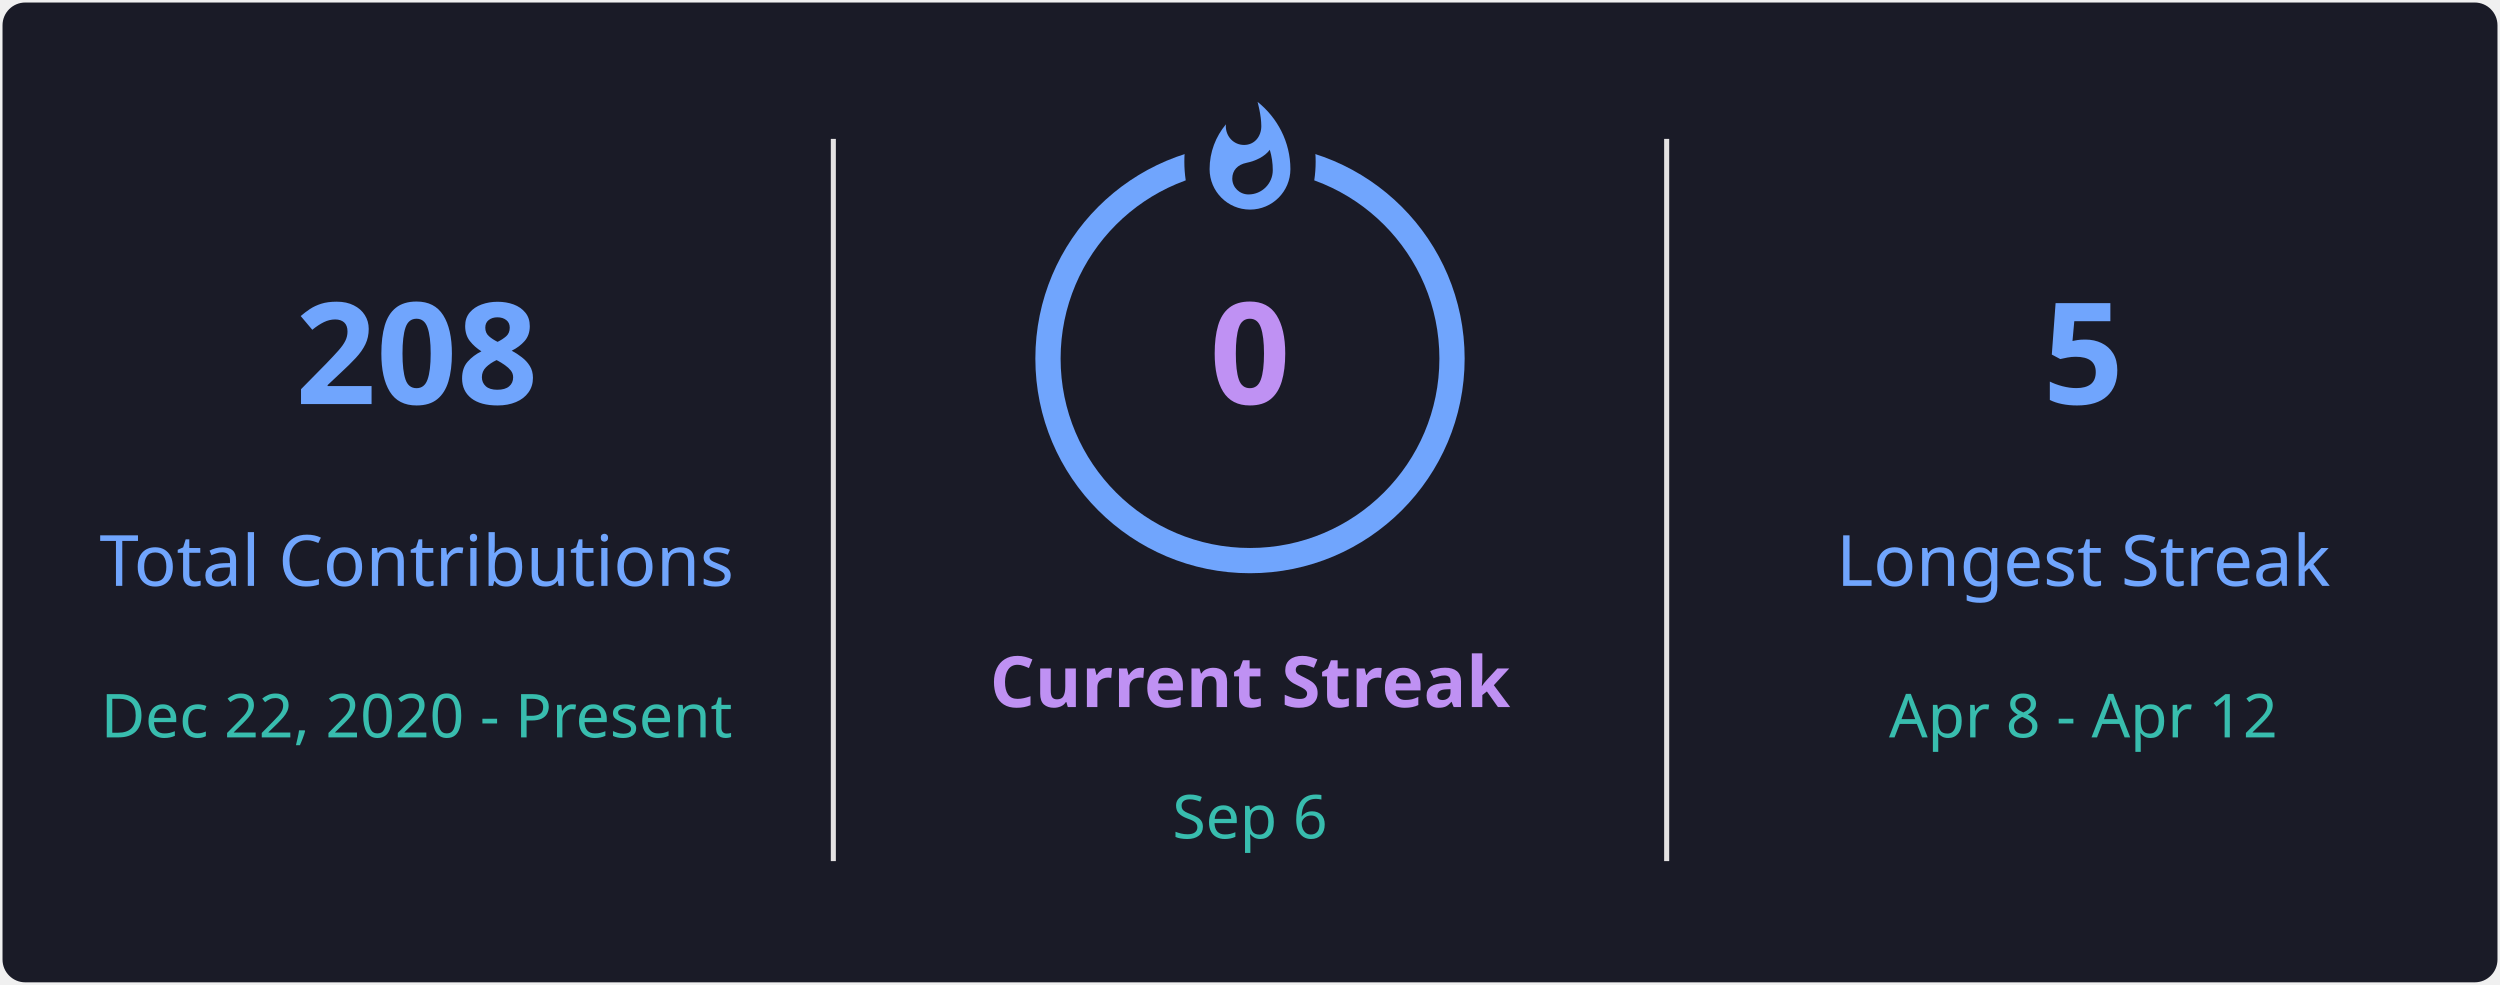
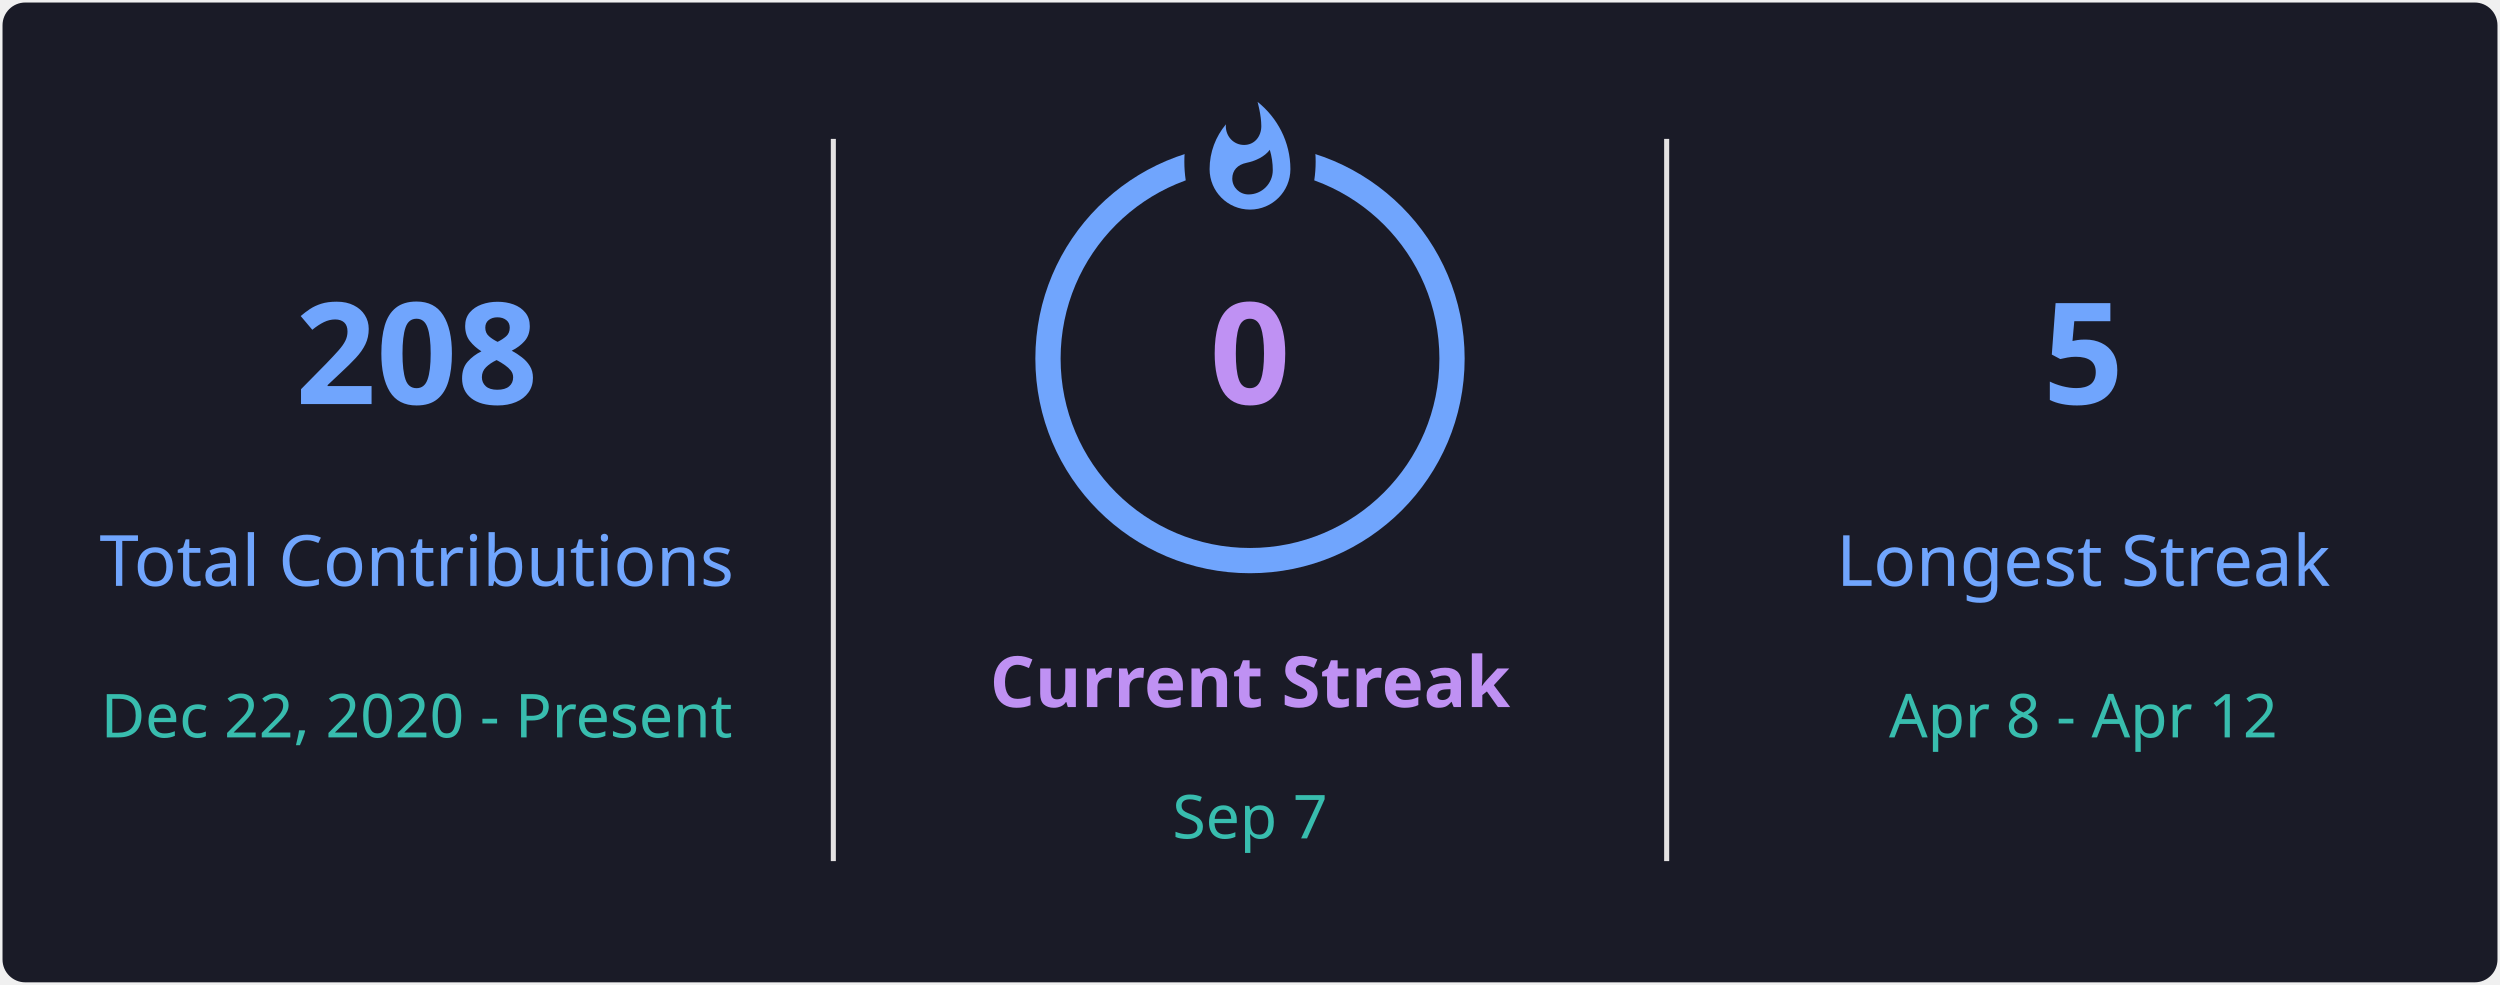
<svg xmlns="http://www.w3.org/2000/svg" style="isolation: isolate" viewBox="0 0 495 195" width="495px" height="195px" direction="ltr">
  <defs>
    <clipPath id="outer_rectangle">
      <rect width="495" height="195" rx="4.5" />
    </clipPath>
    <mask id="mask_out_ring_behind_fire">
      <rect width="495" height="195" fill="white" />
      <ellipse id="mask-ellipse" cx="247.5" cy="32" rx="13" ry="18" fill="black" />
    </mask>
  </defs>
  <g clip-path="url(#outer_rectangle)">
    <g style="isolation: isolate">
      <rect stroke="#000000" stroke-opacity="0" fill="#1A1B27" rx="4.5" x="0.5" y="0.5" width="494" height="194" />
    </g>
    <g style="isolation: isolate">
      <line x1="165" y1="28" x2="165" y2="170" vector-effect="non-scaling-stroke" stroke-width="1" stroke="#E4E2E2" stroke-linejoin="miter" stroke-linecap="square" stroke-miterlimit="3" />
      <line x1="330" y1="28" x2="330" y2="170" vector-effect="non-scaling-stroke" stroke-width="1" stroke="#E4E2E2" stroke-linejoin="miter" stroke-linecap="square" stroke-miterlimit="3" />
    </g>
    <g style="isolation: isolate">
      <g transform="translate(82.5, 48)">
        <text x="0" y="32" stroke-width="0" text-anchor="middle" fill="#70A5FD" stroke="none" font-family="&quot;Segoe UI&quot;, Ubuntu, sans-serif" font-weight="700" font-size="28px" font-style="normal" style="opacity: 1; opacity: 1;">
                        208
                    </text>
      </g>
      <g transform="translate(82.5, 84)">
        <text x="0" y="32" stroke-width="0" text-anchor="middle" fill="#70A5FD" stroke="none" font-family="&quot;Segoe UI&quot;, Ubuntu, sans-serif" font-weight="400" font-size="14px" font-style="normal" style="opacity: 1; opacity: 1;">
                        Total Contributions
                    </text>
      </g>
      <g transform="translate(82.5, 114)">
        <text x="0" y="32" stroke-width="0" text-anchor="middle" fill="#38BDAE" stroke="none" font-family="&quot;Segoe UI&quot;, Ubuntu, sans-serif" font-weight="400" font-size="12px" font-style="normal" style="opacity: 1; opacity: 1;">
                        Dec 22, 2020 - Present
                    </text>
      </g>
    </g>
    <g style="isolation: isolate">
      <g transform="translate(247.5, 108)">
        <text x="0" y="32" stroke-width="0" text-anchor="middle" fill="#BF91F3" stroke="none" font-family="&quot;Segoe UI&quot;, Ubuntu, sans-serif" font-weight="700" font-size="14px" font-style="normal" style="opacity: 1; opacity: 1;">
                        Current Streak
                    </text>
      </g>
      <g transform="translate(247.5, 145)">
        <text x="0" y="21" stroke-width="0" text-anchor="middle" fill="#38BDAE" stroke="none" font-family="&quot;Segoe UI&quot;, Ubuntu, sans-serif" font-weight="400" font-size="12px" font-style="normal" style="opacity: 1; opacity: 1;">
-                         Sep 6
+                         Sep 7
                    </text>
      </g>
      <g mask="url(#mask_out_ring_behind_fire)">
        <circle cx="247.5" cy="71" r="40" fill="none" stroke="#70A5FD" stroke-width="5" style="opacity: 1; opacity: 1;" />
      </g>
      <g transform="translate(247.5, 19.5)" stroke-opacity="0" style="opacity: 1; opacity: 1;">
        <path d="M -12 -0.5 L 15 -0.5 L 15 23.5 L -12 23.5 L -12 -0.5 Z" fill="none" />
        <path d="M 1.5 0.67 C 1.5 0.67 2.24 3.32 2.24 5.47 C 2.24 7.53 0.89 9.2 -1.17 9.2 C -3.23 9.2 -4.79 7.53 -4.79 5.47 L -4.76 5.11 C -6.78 7.51 -8 10.62 -8 13.99 C -8 18.41 -4.42 22 0 22 C 4.42 22 8 18.41 8 13.99 C 8 8.6 5.41 3.79 1.5 0.67 Z M -0.29 19 C -2.07 19 -3.51 17.6 -3.51 15.86 C -3.51 14.24 -2.46 13.1 -0.7 12.74 C 1.07 12.38 2.9 11.53 3.92 10.16 C 4.31 11.45 4.51 12.81 4.51 14.2 C 4.51 16.85 2.36 19 -0.29 19 Z" fill="#70A5FD" stroke-opacity="0" />
      </g>
      <g transform="translate(247.5, 48)">
        <text x="0" y="32" stroke-width="0" text-anchor="middle" fill="#BF91F3" stroke="none" font-family="&quot;Segoe UI&quot;, Ubuntu, sans-serif" font-weight="700" font-size="28px" font-style="normal" style="font-size: 28px;">
                        0
                    </text>
      </g>
    </g>
    <g style="isolation: isolate">
      <g transform="translate(412.5, 48)">
        <text x="0" y="32" stroke-width="0" text-anchor="middle" fill="#70A5FD" stroke="none" font-family="&quot;Segoe UI&quot;, Ubuntu, sans-serif" font-weight="700" font-size="28px" font-style="normal" style="opacity: 1; opacity: 1;">
                        5
                    </text>
      </g>
      <g transform="translate(412.5, 84)">
        <text x="0" y="32" stroke-width="0" text-anchor="middle" fill="#70A5FD" stroke="none" font-family="&quot;Segoe UI&quot;, Ubuntu, sans-serif" font-weight="400" font-size="14px" font-style="normal" style="opacity: 1; opacity: 1;">
                        Longest Streak
                    </text>
      </g>
      <g transform="translate(412.5, 114)">
        <text x="0" y="32" stroke-width="0" text-anchor="middle" fill="#38BDAE" stroke="none" font-family="&quot;Segoe UI&quot;, Ubuntu, sans-serif" font-weight="400" font-size="12px" font-style="normal" style="opacity: 1; opacity: 1;">
                        Apr 8 - Apr 12
                    </text>
      </g>
    </g>
  </g>
</svg>
